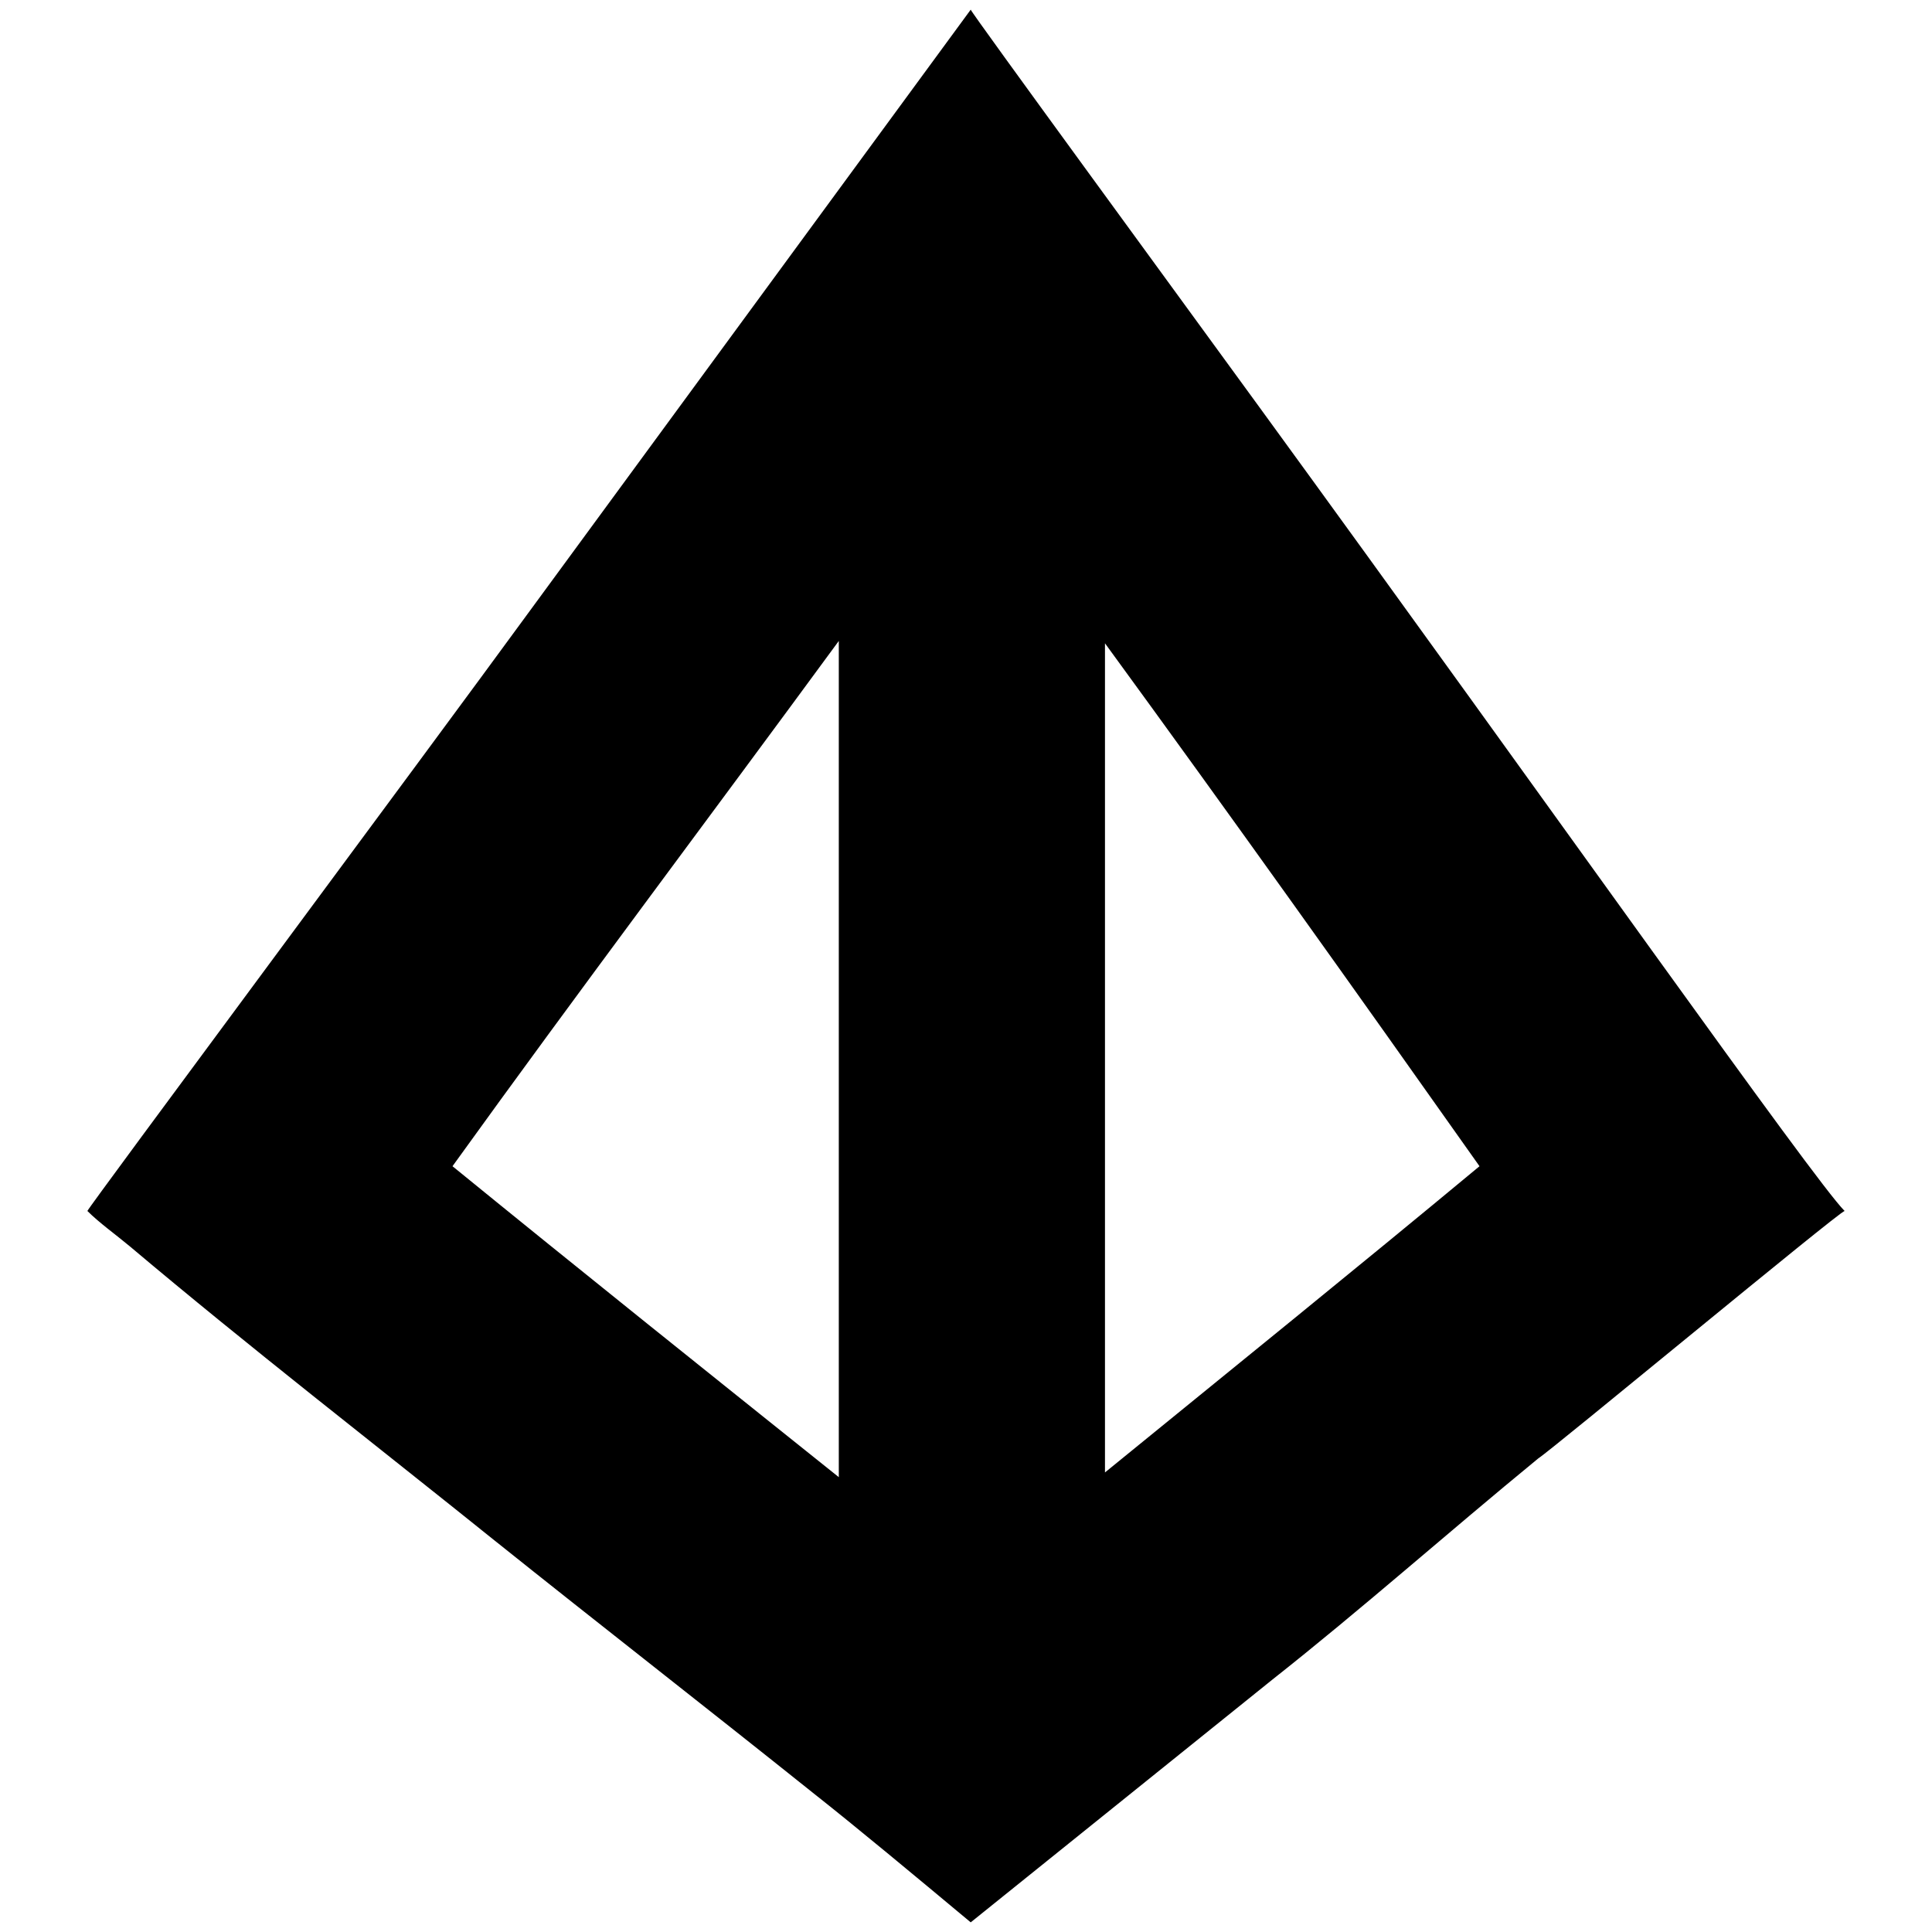
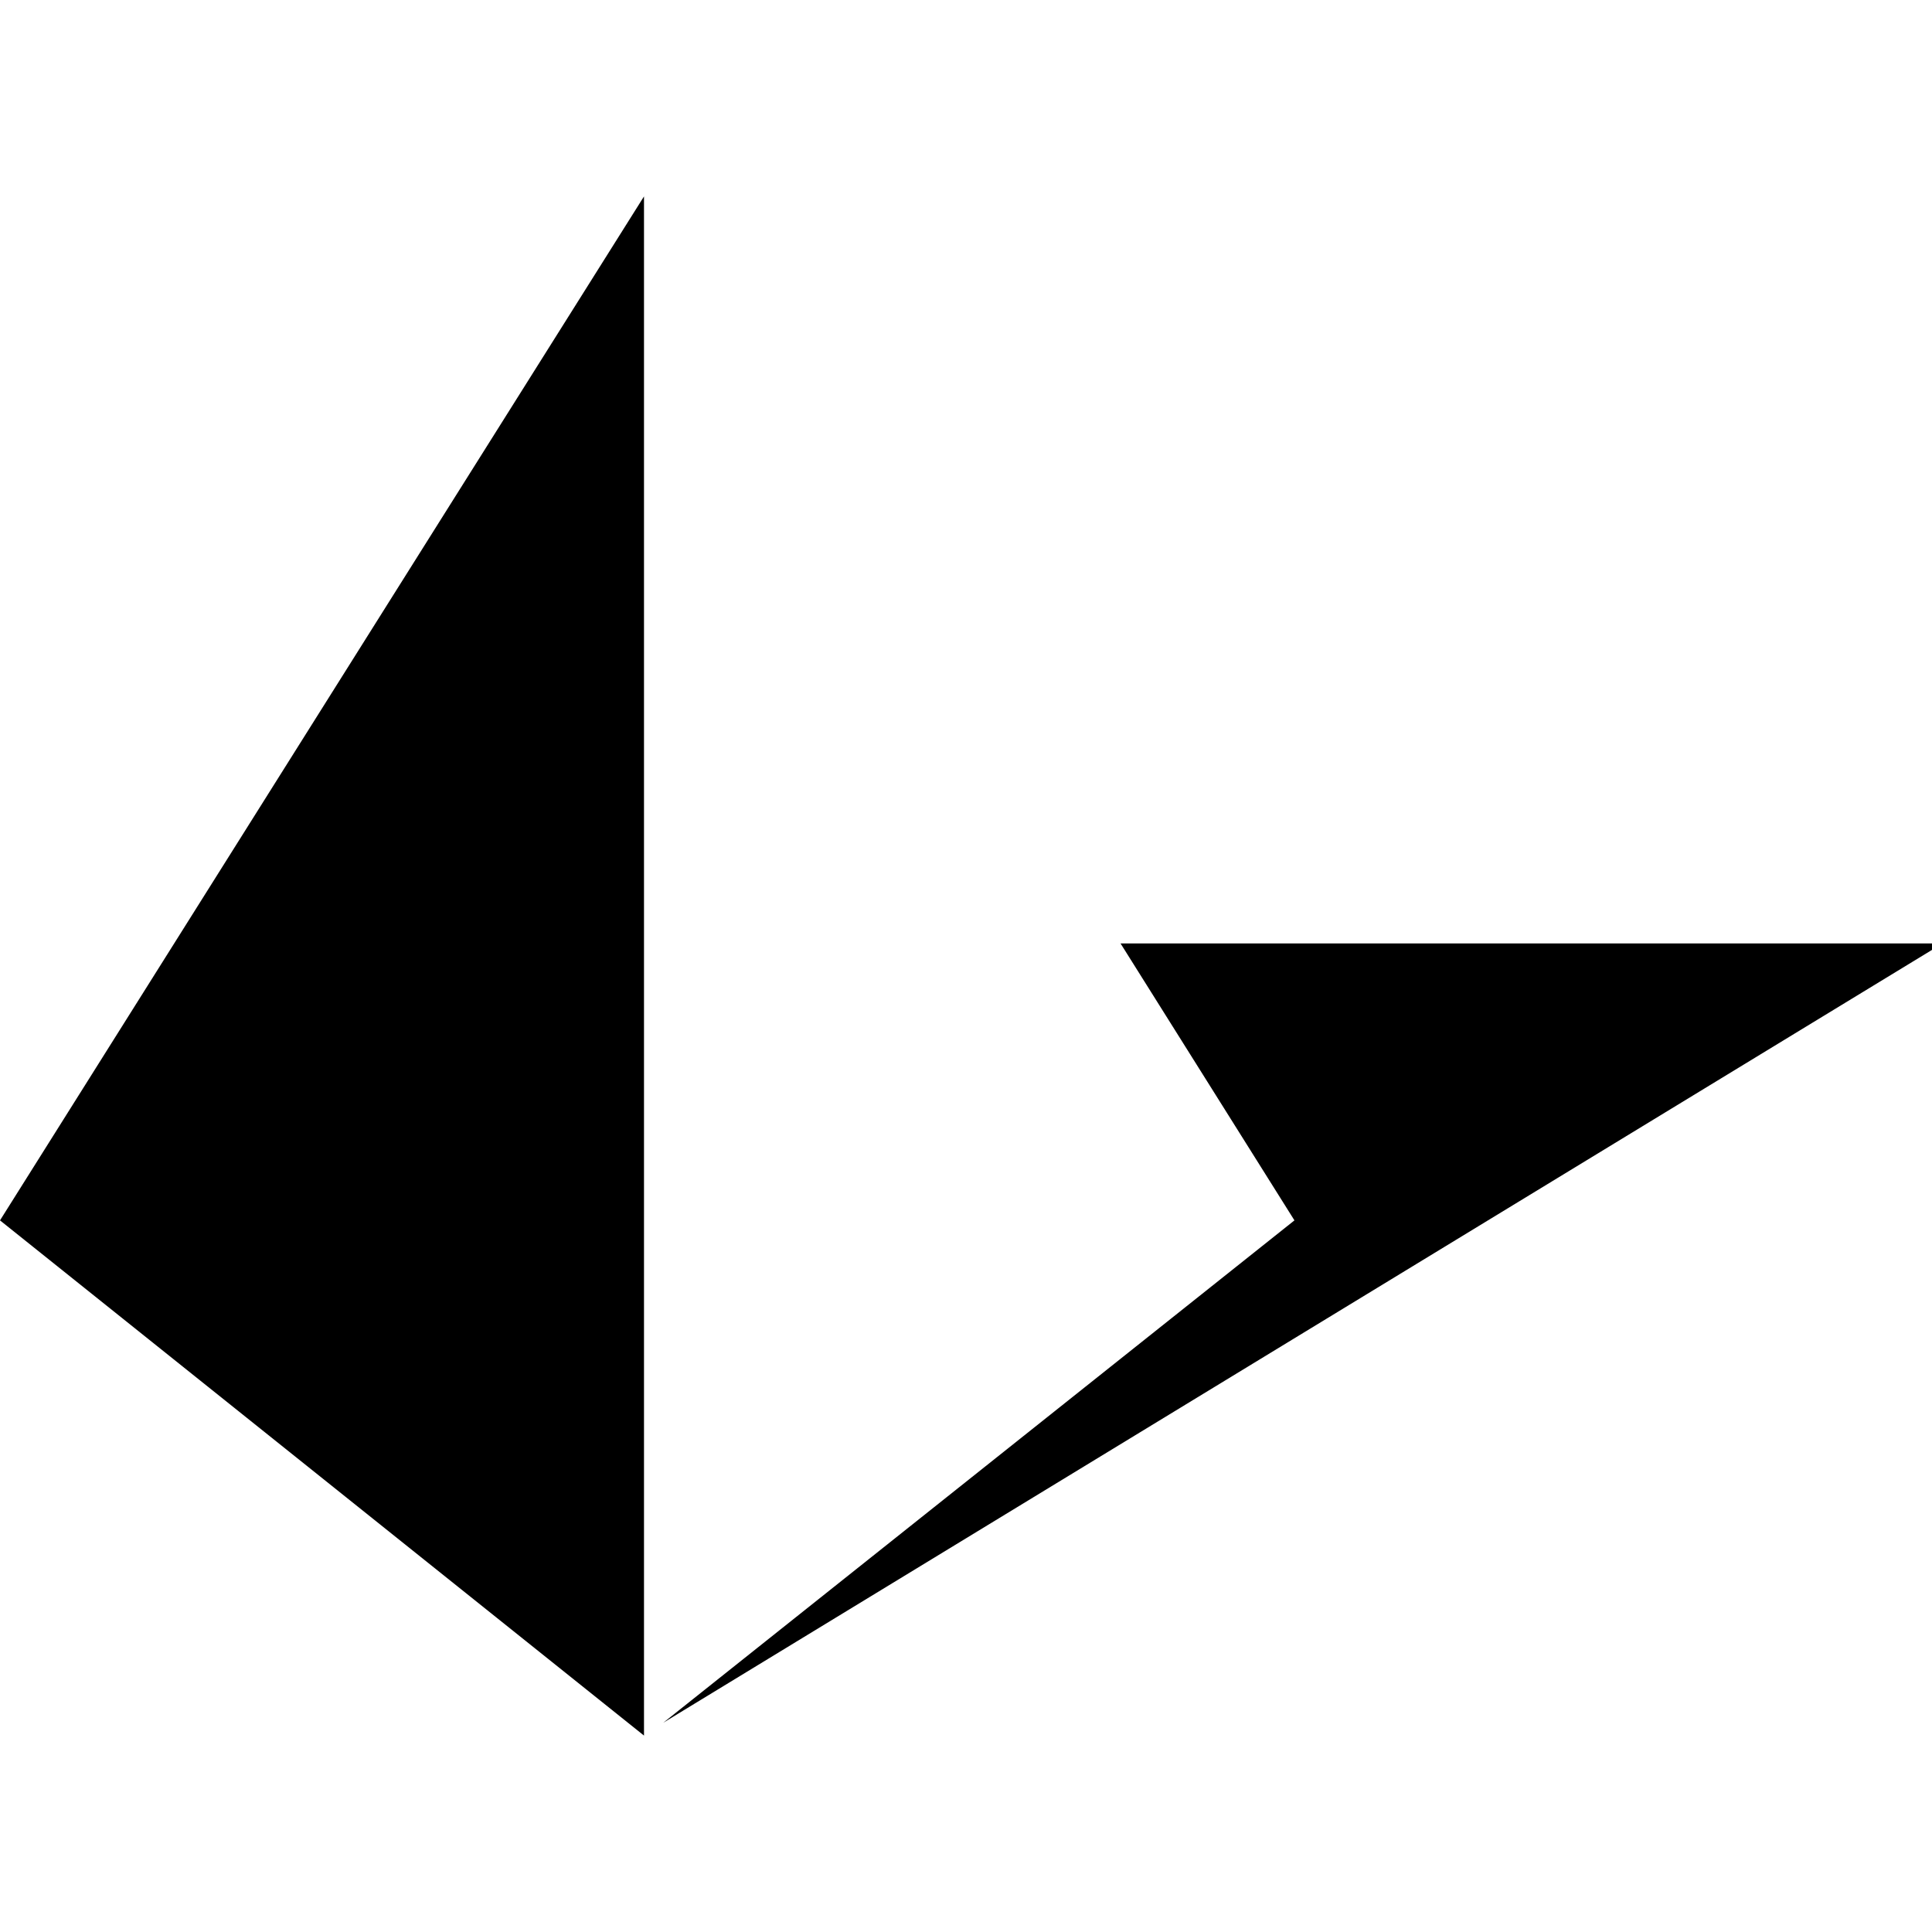
<svg xmlns="http://www.w3.org/2000/svg" viewBox="0 0 1000 1000">
-   <path d="M45.233 626.8c0-1.219 173.128-234.089 229.212-310.9L502.44 5c0 1.22 109.73 151.183 148.744 204.828 153.622 210.925 287.735 401.123 303.585 416.973-2.438 0-152.402 124.36-158.498 128.017-47.55 39.015-91.441 78.03-137.771 114.607L502.44 995.004c-29.261-24.384-58.523-48.769-81.688-67.057-54.864-43.892-109.73-86.564-164.594-130.456-62.18-49.988-126.799-99.976-188.979-152.402-7.315-6.096-15.85-12.192-21.945-18.288zm188.978-23.165c65.838 53.646 132.895 107.292 199.952 160.937V331.75c-67.057 91.441-134.114 180.444-199.952 271.885zm337.723 158.499c65.838-53.646 129.237-104.853 193.856-158.499-64.619-91.44-128.018-180.444-193.856-270.666z" />
+   <path d="M580,488.333h420v3.334l-656.667,400L670,631.667ZM333.333,101.667V898.333L0,631.667Z" />
</svg>
